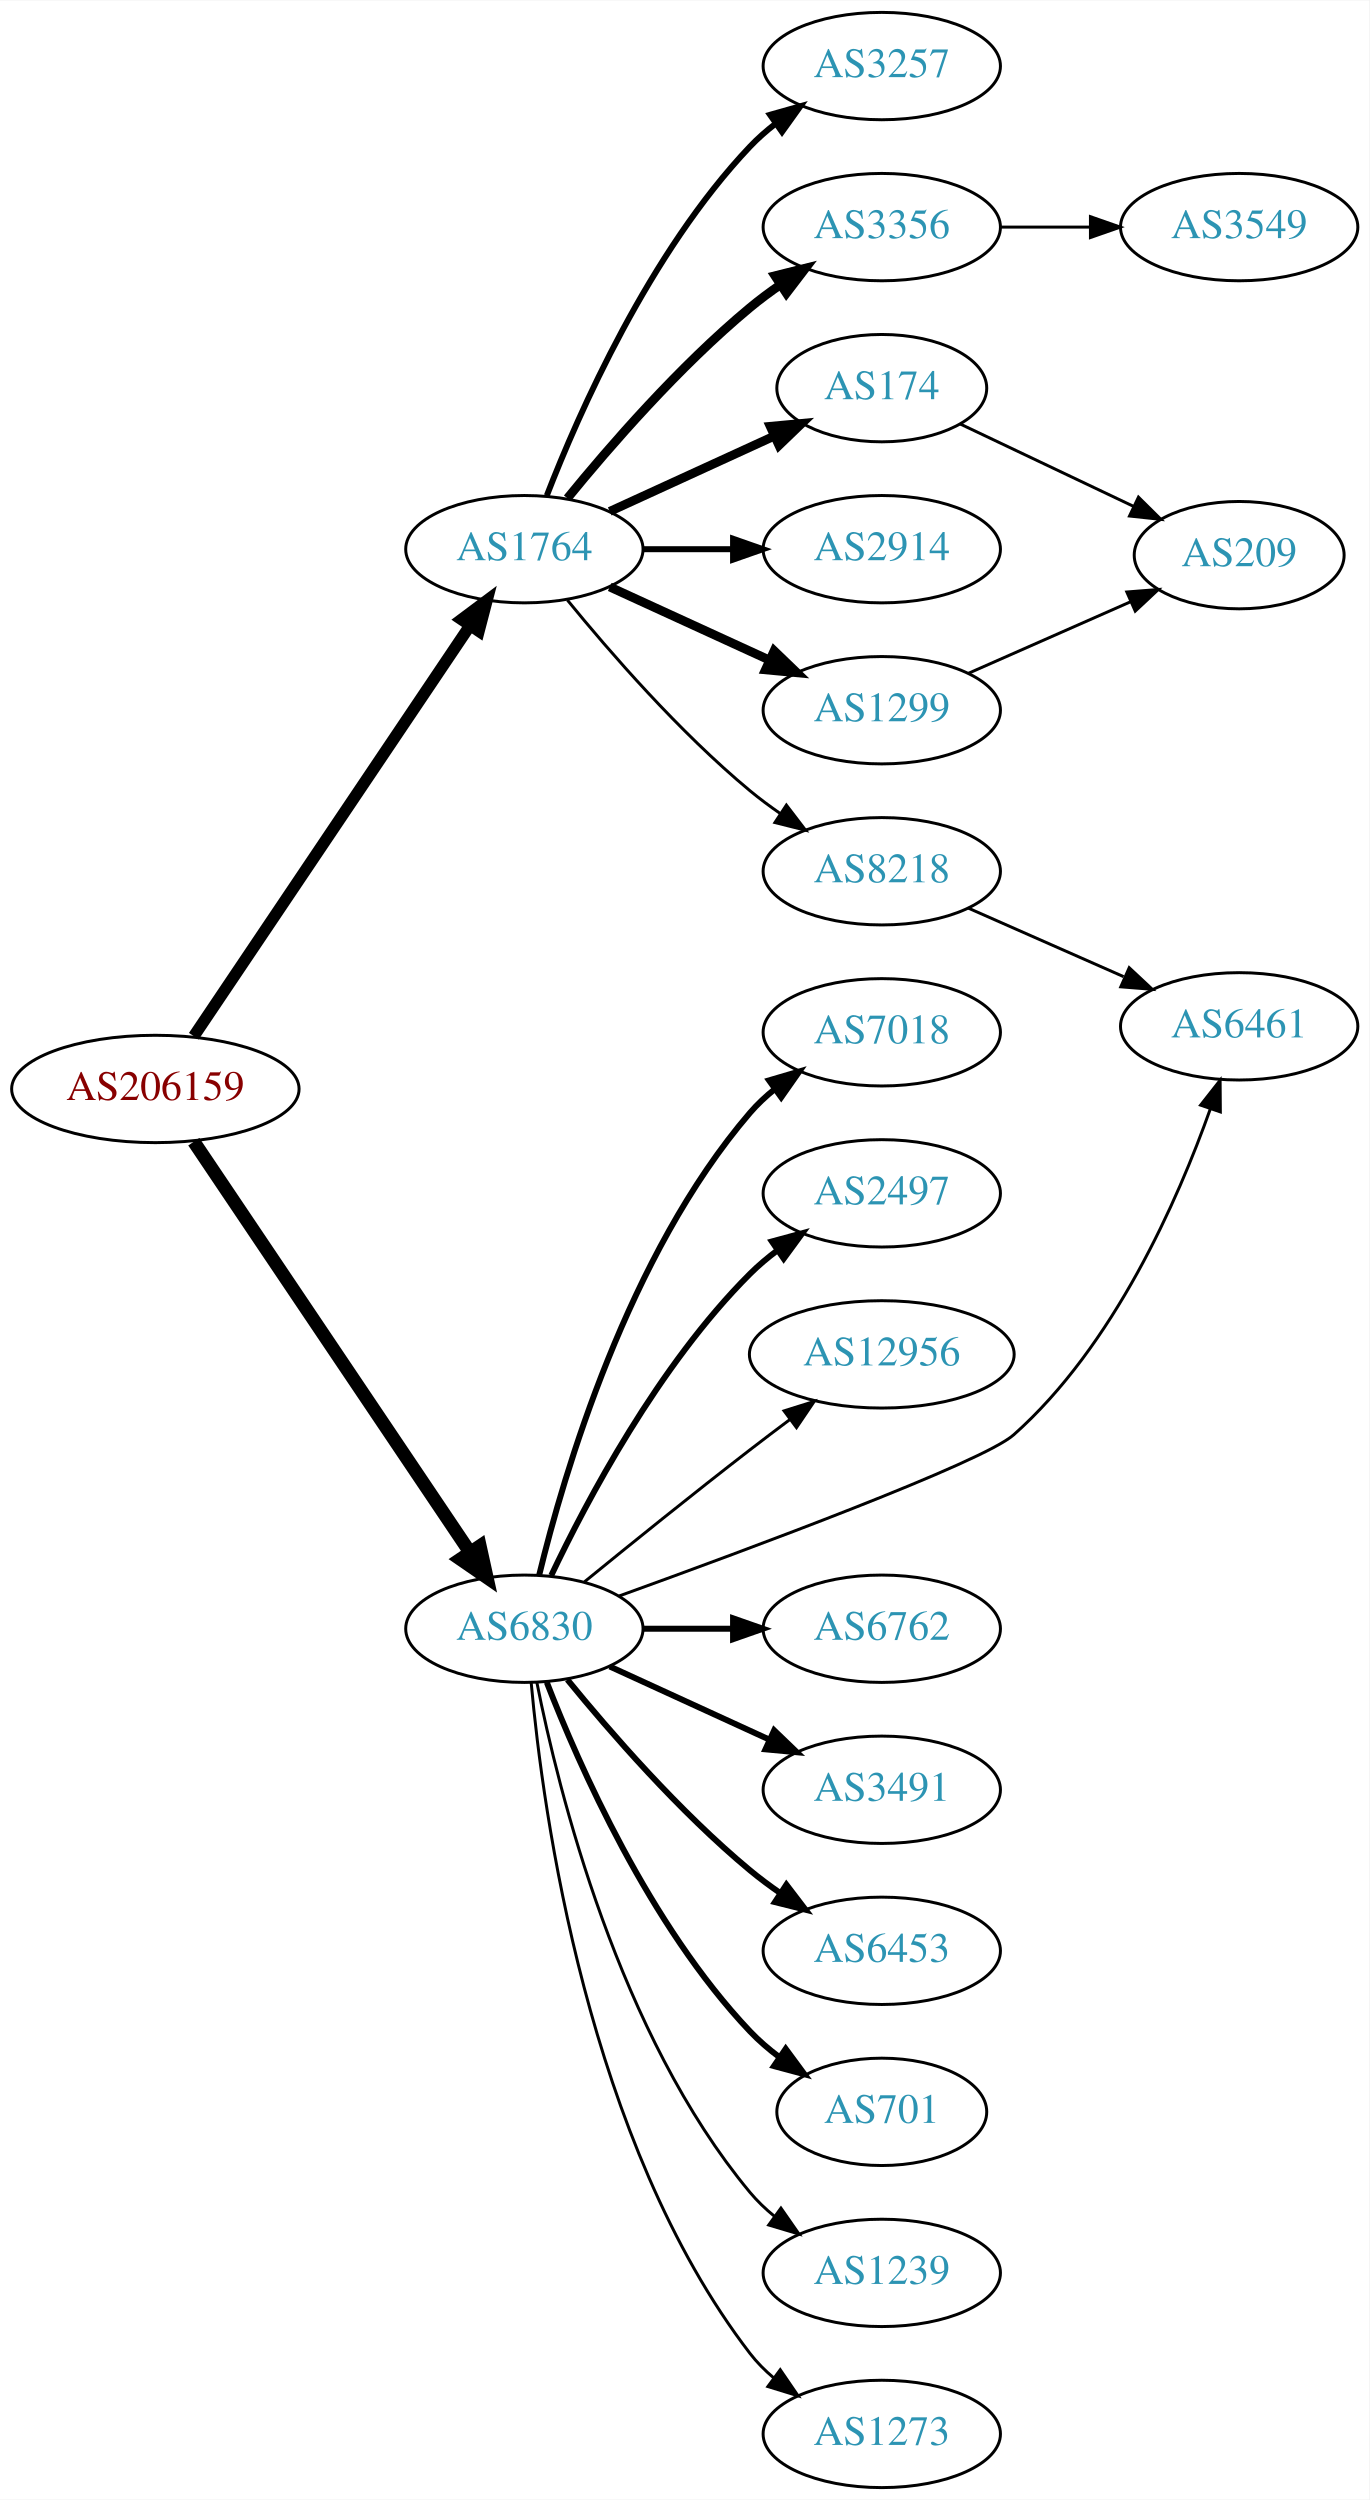
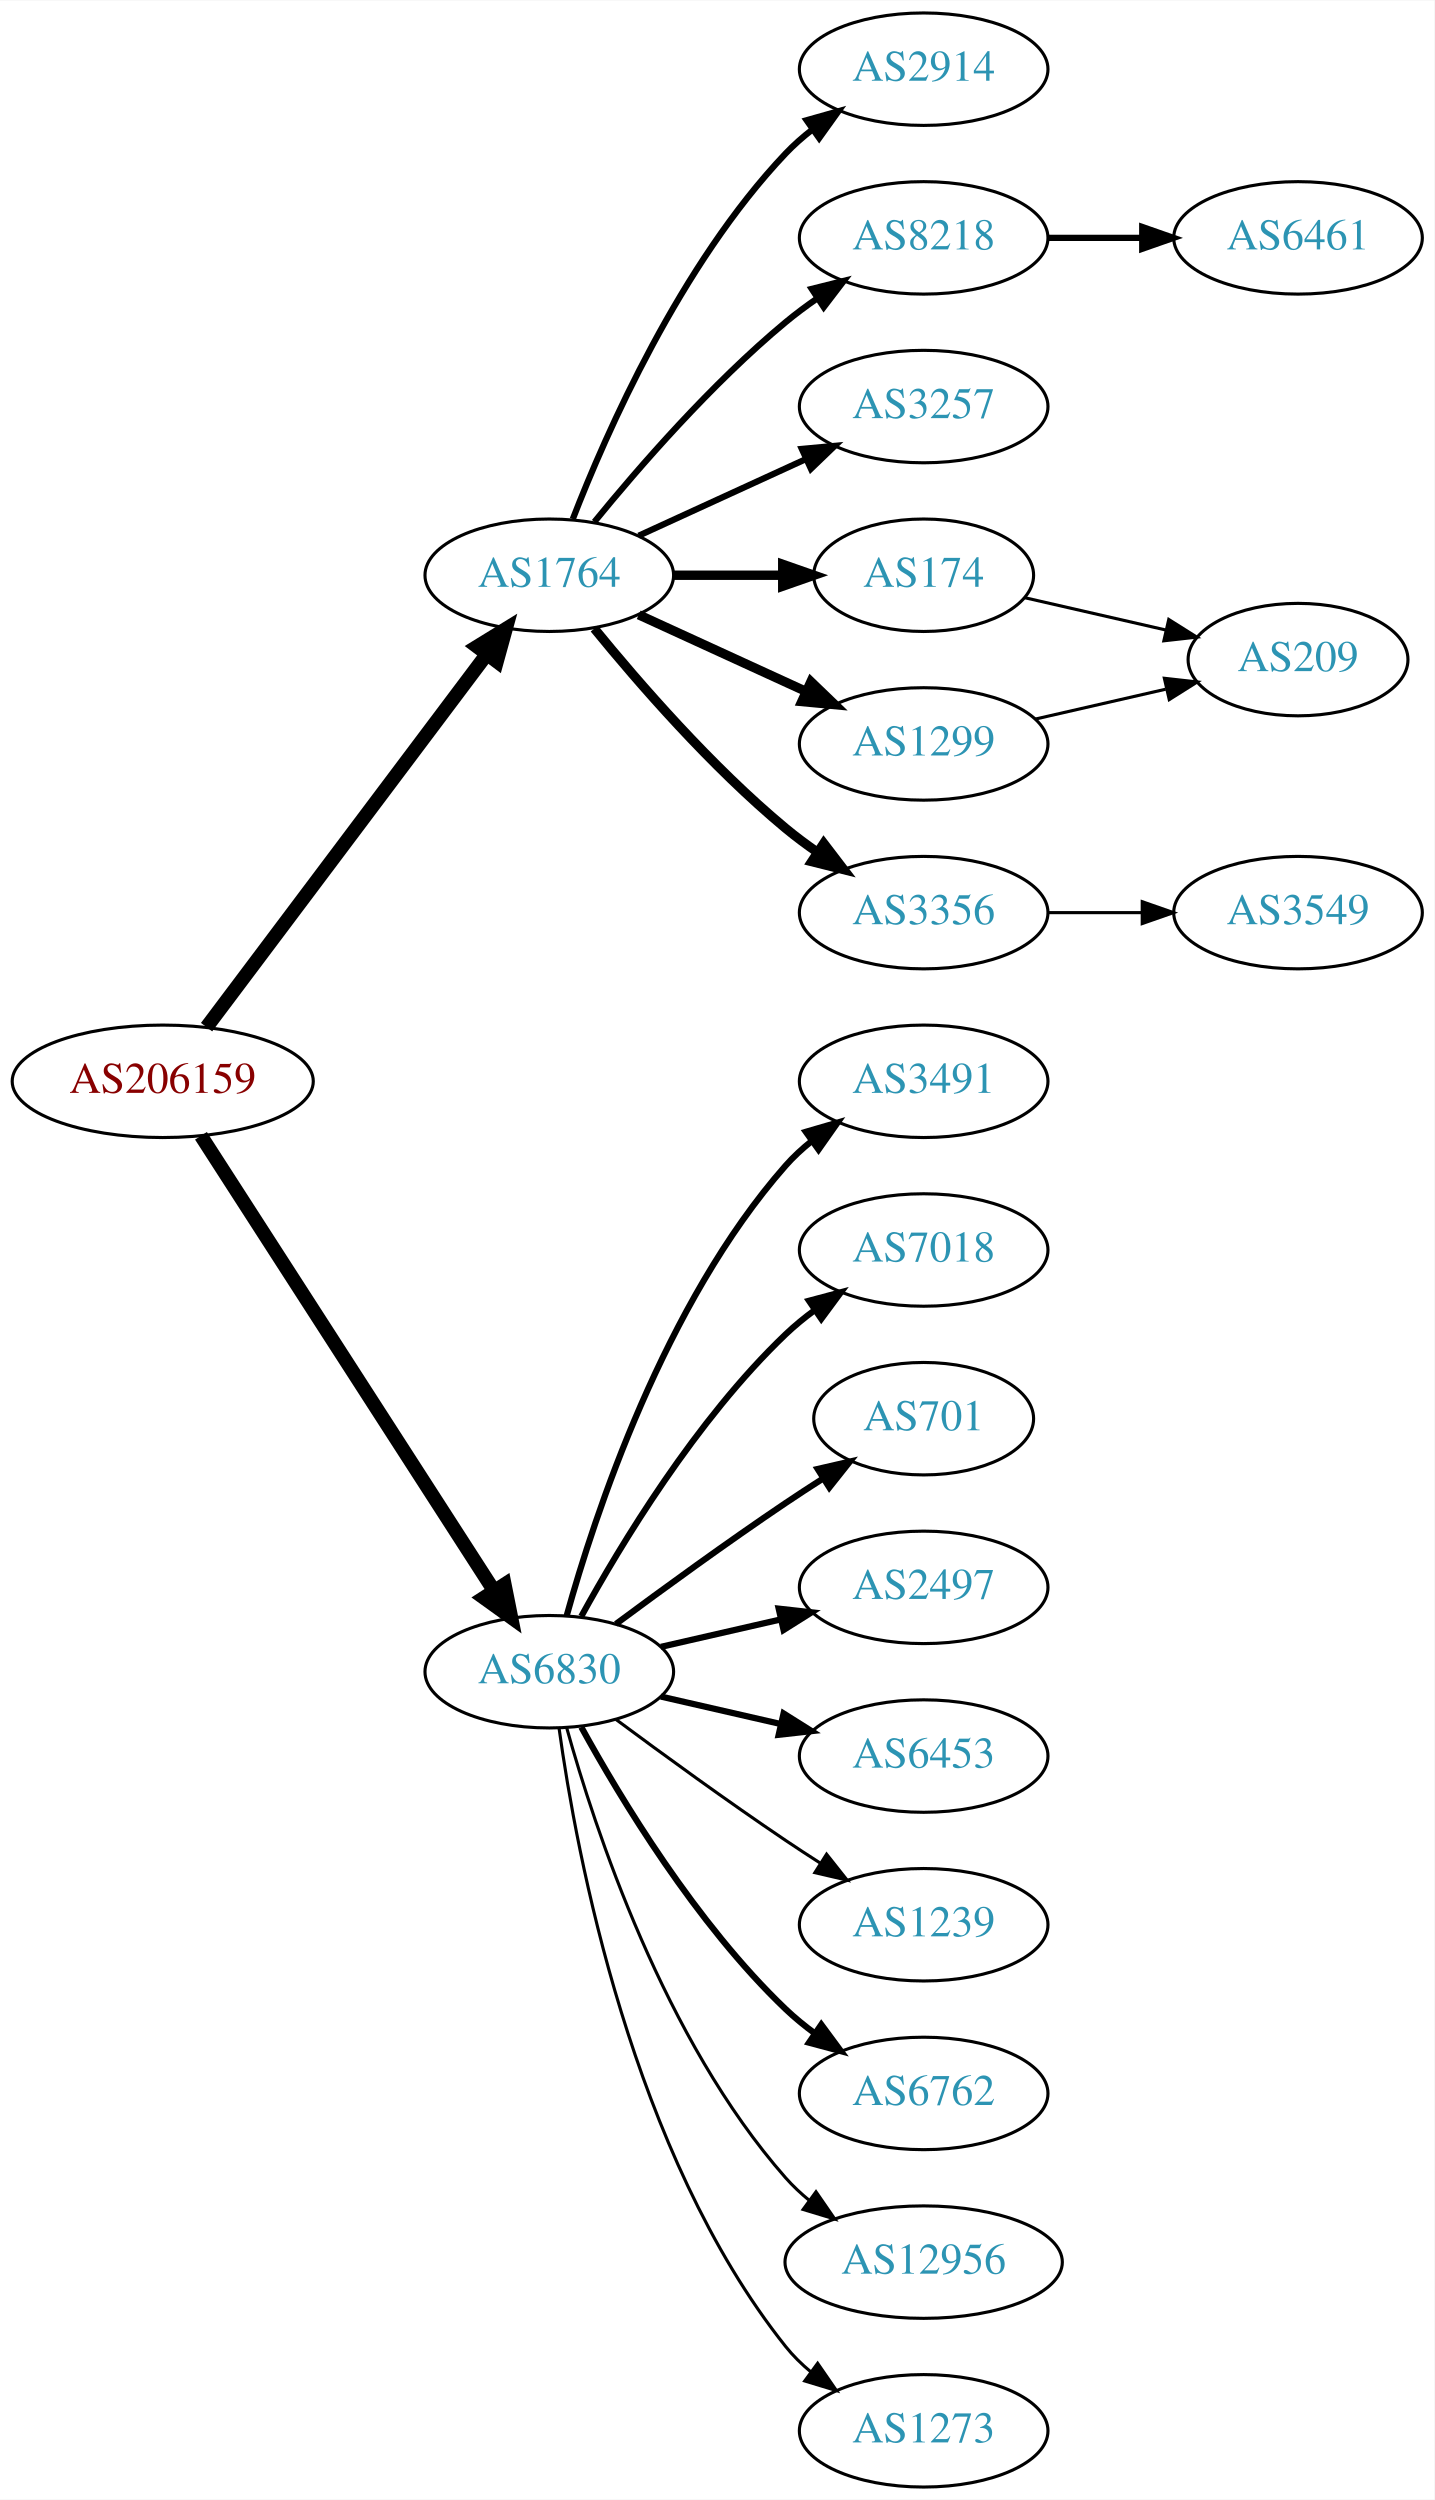
- <svg xmlns="http://www.w3.org/2000/svg" xmlns:xlink="http://www.w3.org/1999/xlink" width="459pt" height="838pt" viewBox="0.00 0.00 459.17 838.00">
-   <g id="graph0" class="graph" transform="scale(1 1) rotate(0) translate(4 834)">
-     <polygon fill="white" stroke="none" points="-4,4 -4,-834 455.17,-834 455.17,4 -4,4" />
+ <svg xmlns="http://www.w3.org/2000/svg" xmlns:xlink="http://www.w3.org/1999/xlink" width="459pt" height="800pt" viewBox="0.00 0.00 459.17 800.00">
+   <g id="graph0" class="graph" transform="scale(1 1) rotate(0) translate(4 796)">
+     <polygon fill="white" stroke="none" points="-4,4 -4,-796 455.17,-796 455.17,4 -4,4" />
    <g id="node1" class="node">
      <g id="a_node1">
        <a xlink:href="/asn/206159" xlink:title="AS206159 ~ VAO-AS [AT]">
-           <ellipse fill="#ffffff" stroke="black" cx="48.096" cy="-469" rx="48.192" ry="18" />
-           <text text-anchor="middle" x="48.096" y="-465.3" font-family="Times,serif" font-size="14.00" fill="#880000">AS206159</text>
+           <ellipse fill="#ffffff" stroke="black" cx="48.096" cy="-450" rx="48.192" ry="18" />
+           <text text-anchor="middle" x="48.096" y="-446.3" font-family="Times,serif" font-size="14.00" fill="#880000">AS206159</text>
        </a>
      </g>
    </g>
    <g id="node2" class="node">
      <g id="a_node2">
        <a xlink:href="/asn/1764" xlink:title="AS1764 ~ NEXTLAYER-AS [AT]">
-           <ellipse fill="#ffffff" stroke="black" cx="171.838" cy="-650" rx="39.794" ry="18" />
-           <text text-anchor="middle" x="171.838" y="-646.3" font-family="Times,serif" font-size="14.00" fill="#2c94b3">AS1764</text>
+           <ellipse fill="#ffffff" stroke="black" cx="171.838" cy="-612" rx="39.794" ry="18" />
+           <text text-anchor="middle" x="171.838" y="-608.3" font-family="Times,serif" font-size="14.00" fill="#2c94b3">AS1764</text>
        </a>
      </g>
    </g>
    <g id="edge1" class="edge">
-       <path fill="none" stroke="black" stroke-width="3.938" d="M60.991,-486.685C82.648,-518.884 128.588,-587.185 153.65,-624.446" />
-       <polygon fill="black" stroke="black" stroke-width="3.938" points="150.767,-626.431 159.252,-632.775 156.575,-622.524 150.767,-626.431" />
+       <path fill="none" stroke="black" stroke-width="4.5" d="M62.124,-467.337C83.634,-495.96 126.675,-553.233 151.664,-586.486" />
+       <polygon fill="black" stroke="black" stroke-width="4.5" points="148.748,-589.159 157.903,-594.788 155.043,-584.428 148.748,-589.159" />
    </g>
    <g id="node3" class="node">
      <g id="a_node3">
        <a xlink:href="/asn/6830" xlink:title="AS6830 ~ LGI-UPC [AT]">
-           <ellipse fill="#ffffff" stroke="black" cx="171.838" cy="-288" rx="39.794" ry="18" />
-           <text text-anchor="middle" x="171.838" y="-284.3" font-family="Times,serif" font-size="14.00" fill="#2c94b3">AS6830</text>
+           <ellipse fill="#ffffff" stroke="black" cx="171.838" cy="-261" rx="39.794" ry="18" />
+           <text text-anchor="middle" x="171.838" y="-257.3" font-family="Times,serif" font-size="14.00" fill="#2c94b3">AS6830</text>
        </a>
      </g>
    </g>
    <g id="edge2" class="edge">
-       <path fill="none" stroke="black" stroke-width="4.5" d="M60.991,-451.315C82.648,-419.116 128.588,-350.815 153.65,-313.554" />
-       <polygon fill="black" stroke="black" stroke-width="4.5" points="156.938,-315.72 159.252,-305.225 150.404,-311.325 156.938,-315.72" />
+       <path fill="none" stroke="black" stroke-width="4.5" d="M60.331,-432.558C81.802,-399.225 128.767,-326.314 154.004,-287.134" />
+       <polygon fill="black" stroke="black" stroke-width="4.5" points="157.525,-288.939 159.63,-278.4 150.905,-284.674 157.525,-288.939" />
    </g>
    <g id="node4" class="node">
      <g id="a_node4">
-         <a xlink:href="/asn/3257" xlink:title="AS3257 ~ GTT [DE]">
-           <ellipse fill="#ffffff" stroke="black" cx="291.681" cy="-812" rx="39.794" ry="18" />
-           <text text-anchor="middle" x="291.681" y="-808.3" font-family="Times,serif" font-size="14.00" fill="#2c94b3">AS3257</text>
+         <a xlink:href="/asn/2914" xlink:title="AS2914 ~ NTT America, Inc. [US]">
+           <ellipse fill="#ffffff" stroke="black" cx="291.681" cy="-774" rx="39.794" ry="18" />
+           <text text-anchor="middle" x="291.681" y="-770.3" font-family="Times,serif" font-size="14.00" fill="#2c94b3">AS2914</text>
        </a>
      </g>
    </g>
    <g id="edge3" class="edge">
-       <path fill="none" stroke="black" stroke-width="2" d="M179.361,-667.994C190.112,-695.728 213.769,-749.429 247.484,-785 250.07,-787.728 252.988,-790.294 256.056,-792.677" />
-       <polygon fill="black" stroke="black" stroke-width="2" points="254.21,-795.658 264.404,-798.543 258.234,-789.93 254.21,-795.658" />
+       <path fill="none" stroke="black" stroke-width="2" d="M179.361,-629.994C190.112,-657.728 213.769,-711.429 247.484,-747 250.07,-749.728 252.988,-752.294 256.056,-754.677" />
+       <polygon fill="black" stroke="black" stroke-width="2" points="254.21,-757.658 264.404,-760.543 258.234,-751.93 254.21,-757.658" />
    </g>
    <g id="node5" class="node">
      <g id="a_node5">
-         <a xlink:href="/asn/3356" xlink:title="AS3356 ~ Level 3 Parent, LLC [US]">
-           <ellipse fill="#ffffff" stroke="black" cx="291.681" cy="-758" rx="39.794" ry="18" />
-           <text text-anchor="middle" x="291.681" y="-754.3" font-family="Times,serif" font-size="14.00" fill="#2c94b3">AS3356</text>
+         <a xlink:href="/asn/8218" xlink:title="AS8218 ~ legacy Neotelecoms [FR]">
+           <ellipse fill="#ffffff" stroke="black" cx="291.681" cy="-720" rx="39.794" ry="18" />
+           <text text-anchor="middle" x="291.681" y="-716.3" font-family="Times,serif" font-size="14.00" fill="#2c94b3">AS8218</text>
        </a>
      </g>
    </g>
    <g id="edge4" class="edge">
-       <path fill="none" stroke="black" stroke-width="3" d="M186.257,-667.065C200.372,-684.375 223.786,-711.345 247.484,-731 250.701,-733.668 254.201,-736.27 257.772,-738.741" />
-       <polygon fill="black" stroke="black" stroke-width="3" points="255.85,-741.666 266.128,-744.236 259.695,-735.817 255.85,-741.666" />
+       <path fill="none" stroke="black" stroke-width="2" d="M186.257,-629.065C200.372,-646.375 223.786,-673.345 247.484,-693 250.701,-695.668 254.201,-698.27 257.772,-700.741" />
+       <polygon fill="black" stroke="black" stroke-width="2" points="255.85,-703.666 266.128,-706.236 259.695,-697.817 255.85,-703.666" />
    </g>
    <g id="node6" class="node">
      <g id="a_node6">
-         <a xlink:href="/asn/174" xlink:title="AS174 ~ Cogent Communications [US]">
-           <ellipse fill="#ffffff" stroke="black" cx="291.681" cy="-704" rx="35.194" ry="18" />
-           <text text-anchor="middle" x="291.681" y="-700.3" font-family="Times,serif" font-size="14.00" fill="#2c94b3">AS174</text>
+         <a xlink:href="/asn/3257" xlink:title="AS3257 ~ GTT [DE]">
+           <ellipse fill="#ffffff" stroke="black" cx="291.681" cy="-666" rx="39.794" ry="18" />
+           <text text-anchor="middle" x="291.681" y="-662.3" font-family="Times,serif" font-size="14.00" fill="#2c94b3">AS3257</text>
        </a>
      </g>
    </g>
    <g id="edge5" class="edge">
-       <path fill="none" stroke="black" stroke-width="3" d="M200.467,-662.661C216.883,-670.183 237.865,-679.798 255.461,-687.861" />
-       <polygon fill="black" stroke="black" stroke-width="3" points="254.29,-691.174 264.839,-692.158 257.206,-684.811 254.29,-691.174" />
+       <path fill="none" stroke="black" stroke-width="2" d="M200.467,-624.661C216.424,-631.973 236.694,-641.261 253.977,-649.181" />
+       <polygon fill="black" stroke="black" stroke-width="2" points="252.676,-652.435 263.225,-653.419 255.592,-646.071 252.676,-652.435" />
    </g>
    <g id="node7" class="node">
      <g id="a_node7">
-         <a xlink:href="/asn/2914" xlink:title="AS2914 ~ NTT America, Inc. [US]">
-           <ellipse fill="#ffffff" stroke="black" cx="291.681" cy="-650" rx="39.794" ry="18" />
-           <text text-anchor="middle" x="291.681" y="-646.3" font-family="Times,serif" font-size="14.00" fill="#2c94b3">AS2914</text>
+         <a xlink:href="/asn/174" xlink:title="AS174 ~ Cogent Communications [US]">
+           <ellipse fill="#ffffff" stroke="black" cx="291.681" cy="-612" rx="35.194" ry="18" />
+           <text text-anchor="middle" x="291.681" y="-608.3" font-family="Times,serif" font-size="14.00" fill="#2c94b3">AS174</text>
        </a>
      </g>
    </g>
    <g id="edge6" class="edge">
-       <path fill="none" stroke="black" stroke-width="2" d="M211.751,-650C221.304,-650 231.654,-650 241.616,-650" />
-       <polygon fill="black" stroke="black" stroke-width="2" points="241.809,-653.5 251.809,-650 241.809,-646.5 241.809,-653.5" />
+       <path fill="none" stroke="black" stroke-width="3" d="M211.751,-612C222.837,-612 234.997,-612 246.379,-612" />
+       <polygon fill="black" stroke="black" stroke-width="3" points="246.561,-615.5 256.561,-612 246.561,-608.5 246.561,-615.5" />
    </g>
    <g id="node8" class="node">
      <g id="a_node8">
        <a xlink:href="/asn/1299" xlink:title="AS1299 ~ Telia Carrier [EU]">
-           <ellipse fill="#ffffff" stroke="black" cx="291.681" cy="-596" rx="39.794" ry="18" />
-           <text text-anchor="middle" x="291.681" y="-592.3" font-family="Times,serif" font-size="14.00" fill="#2c94b3">AS1299</text>
+           <ellipse fill="#ffffff" stroke="black" cx="291.681" cy="-558" rx="39.794" ry="18" />
+           <text text-anchor="middle" x="291.681" y="-554.3" font-family="Times,serif" font-size="14.00" fill="#2c94b3">AS1299</text>
        </a>
      </g>
    </g>
    <g id="edge7" class="edge">
-       <path fill="none" stroke="black" stroke-width="3" d="M200.467,-637.339C216.424,-630.027 236.694,-620.739 253.977,-612.819" />
-       <polygon fill="black" stroke="black" stroke-width="3" points="255.592,-615.929 263.225,-608.581 252.676,-609.565 255.592,-615.929" />
+       <path fill="none" stroke="black" stroke-width="3" d="M200.467,-599.339C216.424,-592.027 236.694,-582.739 253.977,-574.819" />
+       <polygon fill="black" stroke="black" stroke-width="3" points="255.592,-577.929 263.225,-570.581 252.676,-571.565 255.592,-577.929" />
    </g>
    <g id="node9" class="node">
      <g id="a_node9">
-         <a xlink:href="/asn/8218" xlink:title="AS8218 ~ legacy Neotelecoms [FR]">
-           <ellipse fill="#ffffff" stroke="black" cx="291.681" cy="-542" rx="39.794" ry="18" />
-           <text text-anchor="middle" x="291.681" y="-538.3" font-family="Times,serif" font-size="14.00" fill="#2c94b3">AS8218</text>
+         <a xlink:href="/asn/3356" xlink:title="AS3356 ~ Level 3 Parent, LLC [US]">
+           <ellipse fill="#ffffff" stroke="black" cx="291.681" cy="-504" rx="39.794" ry="18" />
+           <text text-anchor="middle" x="291.681" y="-500.3" font-family="Times,serif" font-size="14.00" fill="#2c94b3">AS3356</text>
        </a>
      </g>
    </g>
    <g id="edge8" class="edge">
-       <path fill="none" stroke="black" d="M186.257,-632.935C200.372,-615.625 223.786,-588.655 247.484,-569 250.701,-566.332 254.201,-563.73 257.772,-561.259" />
-       <polygon fill="black" stroke="black" points="259.695,-564.183 266.128,-555.764 255.85,-558.334 259.695,-564.183" />
-     </g>
-     <g id="node11" class="node">
-       <g id="a_node11">
-         <a xlink:href="/asn/7018" xlink:title="AS7018 ~ AT&amp;T Services, Inc. [US]">
-           <ellipse fill="#ffffff" stroke="black" cx="291.681" cy="-488" rx="39.794" ry="18" />
-           <text text-anchor="middle" x="291.681" y="-484.3" font-family="Times,serif" font-size="14.00" fill="#2c94b3">AS7018</text>
-         </a>
-       </g>
-     </g>
-     <g id="edge10" class="edge">
-       <path fill="none" stroke="black" stroke-width="2" d="M176.828,-306.099C185.032,-339.868 206.557,-413.36 247.484,-461 249.934,-463.851 252.76,-466.5 255.771,-468.934" />
-       <polygon fill="black" stroke="black" stroke-width="2" points="253.876,-471.882 264.04,-474.872 257.959,-466.196 253.876,-471.882" />
+       <path fill="none" stroke="black" stroke-width="3" d="M186.257,-594.935C200.372,-577.625 223.786,-550.655 247.484,-531 250.701,-528.332 254.201,-525.73 257.772,-523.259" />
+       <polygon fill="black" stroke="black" stroke-width="3" points="259.695,-526.183 266.128,-517.764 255.85,-520.334 259.695,-526.183" />
    </g>
    <g id="node12" class="node">
      <g id="a_node12">
-         <a xlink:href="/asn/2497" xlink:title="AS2497 ~ Internet Initiative Japan Inc. [JP]">
-           <ellipse fill="#ffffff" stroke="black" cx="291.681" cy="-434" rx="39.794" ry="18" />
-           <text text-anchor="middle" x="291.681" y="-430.3" font-family="Times,serif" font-size="14.00" fill="#2c94b3">AS2497</text>
+         <a xlink:href="/asn/3491" xlink:title="AS3491 ~ PCCW Global, Inc. [US]">
+           <ellipse fill="#ffffff" stroke="black" cx="291.681" cy="-450" rx="39.794" ry="18" />
+           <text text-anchor="middle" x="291.681" y="-446.3" font-family="Times,serif" font-size="14.00" fill="#2c94b3">AS3491</text>
        </a>
      </g>
    </g>
    <g id="edge11" class="edge">
-       <path fill="none" stroke="black" stroke-width="2" d="M180.849,-305.868C192.676,-330.778 216.764,-376.329 247.484,-407 250.291,-409.802 253.44,-412.451 256.725,-414.914" />
-       <polygon fill="black" stroke="black" stroke-width="2" points="254.829,-417.859 265.054,-420.637 258.794,-412.089 254.829,-417.859" />
+       <path fill="none" stroke="black" stroke-width="2" d="M177.411,-278.946C186.317,-310.995 208.601,-378.842 247.484,-423 249.968,-425.821 252.818,-428.449 255.844,-430.871" />
+       <polygon fill="black" stroke="black" stroke-width="2" points="253.961,-433.828 264.133,-436.791 258.029,-428.131 253.961,-433.828" />
    </g>
    <g id="node13" class="node">
      <g id="a_node13">
-         <a xlink:href="/asn/12956" xlink:title="AS12956 ~ TELXIUS [ES]">
-           <ellipse fill="#ffffff" stroke="black" cx="291.681" cy="-380" rx="44.393" ry="18" />
-           <text text-anchor="middle" x="291.681" y="-376.3" font-family="Times,serif" font-size="14.00" fill="#2c94b3">AS12956</text>
+         <a xlink:href="/asn/7018" xlink:title="AS7018 ~ AT&amp;T Services, Inc. [US]">
+           <ellipse fill="#ffffff" stroke="black" cx="291.681" cy="-396" rx="39.794" ry="18" />
+           <text text-anchor="middle" x="291.681" y="-392.3" font-family="Times,serif" font-size="14.00" fill="#2c94b3">AS7018</text>
        </a>
      </g>
    </g>
    <g id="edge12" class="edge">
-       <path fill="none" stroke="black" d="M192.005,-303.75C206.986,-315.977 228.399,-333.269 247.484,-348 251.825,-351.35 256.448,-354.848 260.996,-358.249" />
-       <polygon fill="black" stroke="black" points="258.909,-361.059 269.023,-364.215 263.084,-355.44 258.909,-361.059" />
+       <path fill="none" stroke="black" stroke-width="2" d="M182.079,-278.713C194.625,-301.561 218.802,-341.611 247.484,-369 250.353,-371.739 253.542,-374.347 256.851,-376.785" />
+       <polygon fill="black" stroke="black" stroke-width="2" points="254.974,-379.742 265.21,-382.477 258.914,-373.956 254.974,-379.742" />
    </g>
    <g id="node14" class="node">
      <g id="a_node14">
-         <a xlink:href="/asn/6461" xlink:title="AS6461 ~ Zayo Bandwidth [US]">
-           <ellipse fill="#ffffff" stroke="black" cx="411.523" cy="-490" rx="39.794" ry="18" />
-           <text text-anchor="middle" x="411.523" y="-486.3" font-family="Times,serif" font-size="14.00" fill="#2c94b3">AS6461</text>
+         <a xlink:href="/asn/701" xlink:title="AS701 ~ UUNET [US]">
+           <ellipse fill="#ffffff" stroke="black" cx="291.681" cy="-342" rx="35.194" ry="18" />
+           <text text-anchor="middle" x="291.681" y="-338.3" font-family="Times,serif" font-size="14.00" fill="#2c94b3">AS701</text>
        </a>
      </g>
    </g>
    <g id="edge13" class="edge">
-       <path fill="none" stroke="black" d="M203.597,-298.979C247.904,-314.987 325.533,-343.825 335.877,-353 369.555,-382.876 390.968,-431.708 401.845,-462.288" />
-       <polygon fill="black" stroke="black" points="398.586,-463.575 405.133,-471.905 405.21,-461.31 398.586,-463.575" />
+       <path fill="none" stroke="black" stroke-width="2" d="M193.168,-276.277C208.031,-287.304 228.775,-302.407 247.484,-315 251.302,-317.569 255.352,-320.21 259.382,-322.786" />
+       <polygon fill="black" stroke="black" stroke-width="2" points="257.751,-325.895 268.076,-328.271 261.486,-319.975 257.751,-325.895" />
    </g>
    <g id="node15" class="node">
      <g id="a_node15">
-         <a xlink:href="/asn/6762" xlink:title="AS6762 ~ TELECOM ITALIA SPARKLE S.p.A. [IT]">
+         <a xlink:href="/asn/2497" xlink:title="AS2497 ~ Internet Initiative Japan Inc. [JP]">
          <ellipse fill="#ffffff" stroke="black" cx="291.681" cy="-288" rx="39.794" ry="18" />
-           <text text-anchor="middle" x="291.681" y="-284.3" font-family="Times,serif" font-size="14.00" fill="#2c94b3">AS6762</text>
+           <text text-anchor="middle" x="291.681" y="-284.3" font-family="Times,serif" font-size="14.00" fill="#2c94b3">AS2497</text>
        </a>
      </g>
    </g>
    <g id="edge14" class="edge">
-       <path fill="none" stroke="black" stroke-width="2" d="M211.751,-288C221.304,-288 231.654,-288 241.616,-288" />
-       <polygon fill="black" stroke="black" stroke-width="2" points="241.809,-291.5 251.809,-288 241.809,-284.5 241.809,-291.5" />
+       <path fill="none" stroke="black" stroke-width="2" d="M207.557,-268.955C219.557,-271.704 233.178,-274.825 245.871,-277.733" />
+       <polygon fill="black" stroke="black" stroke-width="2" points="245.273,-281.187 255.802,-280.009 246.836,-274.364 245.273,-281.187" />
    </g>
    <g id="node16" class="node">
      <g id="a_node16">
-         <a xlink:href="/asn/3491" xlink:title="AS3491 ~ PCCW Global, Inc. [US]">
+         <a xlink:href="/asn/6453" xlink:title="AS6453 ~ TATA COMMUNICATIONS (AMERICA) INC [US]">
          <ellipse fill="#ffffff" stroke="black" cx="291.681" cy="-234" rx="39.794" ry="18" />
-           <text text-anchor="middle" x="291.681" y="-230.3" font-family="Times,serif" font-size="14.00" fill="#2c94b3">AS3491</text>
+           <text text-anchor="middle" x="291.681" y="-230.3" font-family="Times,serif" font-size="14.00" fill="#2c94b3">AS6453</text>
        </a>
      </g>
    </g>
    <g id="edge15" class="edge">
-       <path fill="none" stroke="black" stroke-width="2" d="M200.467,-275.339C216.424,-268.027 236.694,-258.739 253.977,-250.819" />
-       <polygon fill="black" stroke="black" stroke-width="2" points="255.592,-253.929 263.225,-246.581 252.676,-247.565 255.592,-253.929" />
+       <path fill="none" stroke="black" stroke-width="2" d="M207.557,-253.045C219.557,-250.296 233.178,-247.175 245.871,-244.267" />
+       <polygon fill="black" stroke="black" stroke-width="2" points="246.836,-247.636 255.802,-241.991 245.273,-240.813 246.836,-247.636" />
    </g>
    <g id="node17" class="node">
      <g id="a_node17">
-         <a xlink:href="/asn/6453" xlink:title="AS6453 ~ TATA COMMUNICATIONS (AMERICA) INC [US]">
+         <a xlink:href="/asn/1239" xlink:title="AS1239 ~ Sprint [US]">
          <ellipse fill="#ffffff" stroke="black" cx="291.681" cy="-180" rx="39.794" ry="18" />
-           <text text-anchor="middle" x="291.681" y="-176.3" font-family="Times,serif" font-size="14.00" fill="#2c94b3">AS6453</text>
+           <text text-anchor="middle" x="291.681" y="-176.3" font-family="Times,serif" font-size="14.00" fill="#2c94b3">AS1239</text>
        </a>
      </g>
    </g>
    <g id="edge16" class="edge">
-       <path fill="none" stroke="black" stroke-width="2" d="M186.257,-270.935C200.372,-253.625 223.786,-226.655 247.484,-207 250.701,-204.332 254.201,-201.73 257.772,-199.259" />
-       <polygon fill="black" stroke="black" stroke-width="2" points="259.695,-202.183 266.128,-193.764 255.85,-196.334 259.695,-202.183" />
+       <path fill="none" stroke="black" d="M193.168,-245.723C208.031,-234.696 228.775,-219.593 247.484,-207 251.033,-204.611 254.784,-202.161 258.532,-199.758" />
+       <polygon fill="black" stroke="black" points="260.6,-202.591 267.181,-194.288 256.858,-196.675 260.6,-202.591" />
    </g>
    <g id="node18" class="node">
      <g id="a_node18">
-         <a xlink:href="/asn/701" xlink:title="AS701 ~ UUNET [US]">
-           <ellipse fill="#ffffff" stroke="black" cx="291.681" cy="-126" rx="35.194" ry="18" />
-           <text text-anchor="middle" x="291.681" y="-122.3" font-family="Times,serif" font-size="14.00" fill="#2c94b3">AS701</text>
+         <a xlink:href="/asn/6762" xlink:title="AS6762 ~ TELECOM ITALIA SPARKLE S.p.A. [IT]">
+           <ellipse fill="#ffffff" stroke="black" cx="291.681" cy="-126" rx="39.794" ry="18" />
+           <text text-anchor="middle" x="291.681" y="-122.3" font-family="Times,serif" font-size="14.00" fill="#2c94b3">AS6762</text>
        </a>
      </g>
    </g>
    <g id="edge17" class="edge">
-       <path fill="none" stroke="black" stroke-width="2" d="M179.361,-270.006C190.112,-242.272 213.769,-188.571 247.484,-153 250.427,-149.895 253.801,-146.999 257.336,-144.345" />
-       <polygon fill="black" stroke="black" stroke-width="2" points="259.466,-147.129 265.755,-138.603 255.522,-141.346 259.466,-147.129" />
+       <path fill="none" stroke="black" stroke-width="2" d="M182.079,-243.287C194.625,-220.439 218.802,-180.389 247.484,-153 250.353,-150.261 253.542,-147.653 256.851,-145.215" />
+       <polygon fill="black" stroke="black" stroke-width="2" points="258.914,-148.044 265.21,-139.523 254.974,-142.258 258.914,-148.044" />
    </g>
    <g id="node19" class="node">
      <g id="a_node19">
-         <a xlink:href="/asn/1239" xlink:title="AS1239 ~ Sprint [US]">
-           <ellipse fill="#ffffff" stroke="black" cx="291.681" cy="-72" rx="39.794" ry="18" />
-           <text text-anchor="middle" x="291.681" y="-68.3" font-family="Times,serif" font-size="14.00" fill="#2c94b3">AS1239</text>
+         <a xlink:href="/asn/12956" xlink:title="AS12956 ~ TELXIUS [ES]">
+           <ellipse fill="#ffffff" stroke="black" cx="291.681" cy="-72" rx="44.393" ry="18" />
+           <text text-anchor="middle" x="291.681" y="-68.3" font-family="Times,serif" font-size="14.00" fill="#2c94b3">AS12956</text>
        </a>
      </g>
    </g>
    <g id="edge18" class="edge">
-       <path fill="none" stroke="black" d="M176.037,-269.927C183.2,-233.859 203.474,-151.875 247.484,-99 249.889,-96.111 252.686,-93.437 255.678,-90.987" />
-       <polygon fill="black" stroke="black" points="257.868,-93.722 263.921,-85.027 253.766,-88.05 257.868,-93.722" />
+       <path fill="none" stroke="black" d="M177.411,-243.054C186.317,-211.005 208.601,-143.158 247.484,-99 249.775,-96.399 252.376,-93.962 255.14,-91.699" />
+       <polygon fill="black" stroke="black" points="257.218,-94.514 263.233,-85.792 253.092,-88.86 257.218,-94.514" />
    </g>
    <g id="node20" class="node">
      <g id="a_node20">
        <a xlink:href="/asn/1273" xlink:title="AS1273 ~ Vodafone Group PLC [EU]">
          <ellipse fill="#ffffff" stroke="black" cx="291.681" cy="-18" rx="39.794" ry="18" />
          <text text-anchor="middle" x="291.681" y="-14.3" font-family="Times,serif" font-size="14.00" fill="#2c94b3">AS1273</text>
        </a>
      </g>
    </g>
    <g id="edge19" class="edge">
-       <path fill="none" stroke="black" d="M174.122,-269.883C178.02,-226.668 193.037,-115.869 247.484,-45 249.774,-42.02 252.494,-39.284 255.439,-36.795" />
-       <polygon fill="black" stroke="black" points="257.633,-39.527 263.615,-30.782 253.485,-33.888 257.633,-39.527" />
+       <path fill="none" stroke="black" d="M174.977,-242.83C180.477,-203.026 198.303,-106.767 247.484,-45 249.826,-42.06 252.58,-39.351 255.546,-36.879" />
+       <polygon fill="black" stroke="black" points="257.738,-39.612 263.752,-30.89 253.611,-33.958 257.738,-39.612" />
    </g>
    <g id="node10" class="node">
      <g id="a_node10">
-         <a xlink:href="/asn/3549" xlink:title="AS3549 ~ Level 3 Parent, LLC [US]">
-           <ellipse fill="#ffffff" stroke="black" cx="411.523" cy="-758" rx="39.794" ry="18" />
-           <text text-anchor="middle" x="411.523" y="-754.3" font-family="Times,serif" font-size="14.00" fill="#2c94b3">AS3549</text>
+         <a xlink:href="/asn/6461" xlink:title="AS6461 ~ Zayo Bandwidth [US]">
+           <ellipse fill="#ffffff" stroke="black" cx="411.523" cy="-720" rx="39.794" ry="18" />
+           <text text-anchor="middle" x="411.523" y="-716.3" font-family="Times,serif" font-size="14.00" fill="#2c94b3">AS6461</text>
        </a>
      </g>
    </g>
    <g id="edge9" class="edge">
-       <path fill="none" stroke="black" d="M331.593,-758C341.146,-758 351.496,-758 361.459,-758" />
-       <polygon fill="black" stroke="black" points="361.651,-761.5 371.651,-758 361.651,-754.5 361.651,-761.5" />
+       <path fill="none" stroke="black" stroke-width="2" d="M331.593,-720C341.146,-720 351.496,-720 361.459,-720" />
+       <polygon fill="black" stroke="black" stroke-width="2" points="361.651,-723.5 371.651,-720 361.651,-716.5 361.651,-723.5" />
    </g>
    <g id="node21" class="node">
      <g id="a_node21">
        <a xlink:href="/asn/209" xlink:title="AS209 ~ CenturyLink Communications, LLC [US]">
-           <ellipse fill="#ffffff" stroke="black" cx="411.523" cy="-648" rx="35.194" ry="18" />
-           <text text-anchor="middle" x="411.523" y="-644.3" font-family="Times,serif" font-size="14.00" fill="#2c94b3">AS209</text>
+           <ellipse fill="#ffffff" stroke="black" cx="411.523" cy="-585" rx="35.194" ry="18" />
+           <text text-anchor="middle" x="411.523" y="-581.3" font-family="Times,serif" font-size="14.00" fill="#2c94b3">AS209</text>
        </a>
      </g>
    </g>
    <g id="edge21" class="edge">
-       <path fill="none" stroke="black" d="M317.961,-691.987C334.97,-683.904 357.604,-673.148 376.232,-664.295" />
-       <polygon fill="black" stroke="black" points="377.755,-667.447 385.285,-659.994 374.75,-661.124 377.755,-667.447" />
-     </g>
-     <g id="edge22" class="edge">
-       <path fill="none" stroke="black" d="M320.608,-608.323C336.917,-615.52 357.655,-624.671 375.104,-632.371" />
-       <polygon fill="black" stroke="black" points="373.849,-635.643 384.411,-636.478 376.675,-629.238 373.849,-635.643" />
+       <path fill="none" stroke="black" d="M323.951,-604.835C337.801,-601.662 354.288,-597.885 369.139,-594.482" />
+       <polygon fill="black" stroke="black" points="370.141,-597.843 379.107,-592.198 368.578,-591.02 370.141,-597.843" />
    </g>
    <g id="edge20" class="edge">
-       <path fill="none" stroke="black" d="M320.608,-529.677C336.197,-522.798 355.833,-514.133 372.775,-506.657" />
-       <polygon fill="black" stroke="black" points="374.652,-509.654 382.388,-502.415 371.826,-503.25 374.652,-509.654" />
+       <path fill="none" stroke="black" d="M327.4,-565.955C340.492,-568.955 355.514,-572.396 369.155,-575.522" />
+       <polygon fill="black" stroke="black" points="368.733,-579.016 379.262,-577.838 370.297,-572.193 368.733,-579.016" />
+     </g>
+     <g id="node11" class="node">
+       <g id="a_node11">
+         <a xlink:href="/asn/3549" xlink:title="AS3549 ~ Level 3 Parent, LLC [US]">
+           <ellipse fill="#ffffff" stroke="black" cx="411.523" cy="-504" rx="39.794" ry="18" />
+           <text text-anchor="middle" x="411.523" y="-500.3" font-family="Times,serif" font-size="14.00" fill="#2c94b3">AS3549</text>
+         </a>
+       </g>
+     </g>
+     <g id="edge10" class="edge">
+       <path fill="none" stroke="black" d="M331.593,-504C341.146,-504 351.496,-504 361.459,-504" />
+       <polygon fill="black" stroke="black" points="361.651,-507.5 371.651,-504 361.651,-500.5 361.651,-507.5" />
    </g>
  </g>
</svg>
